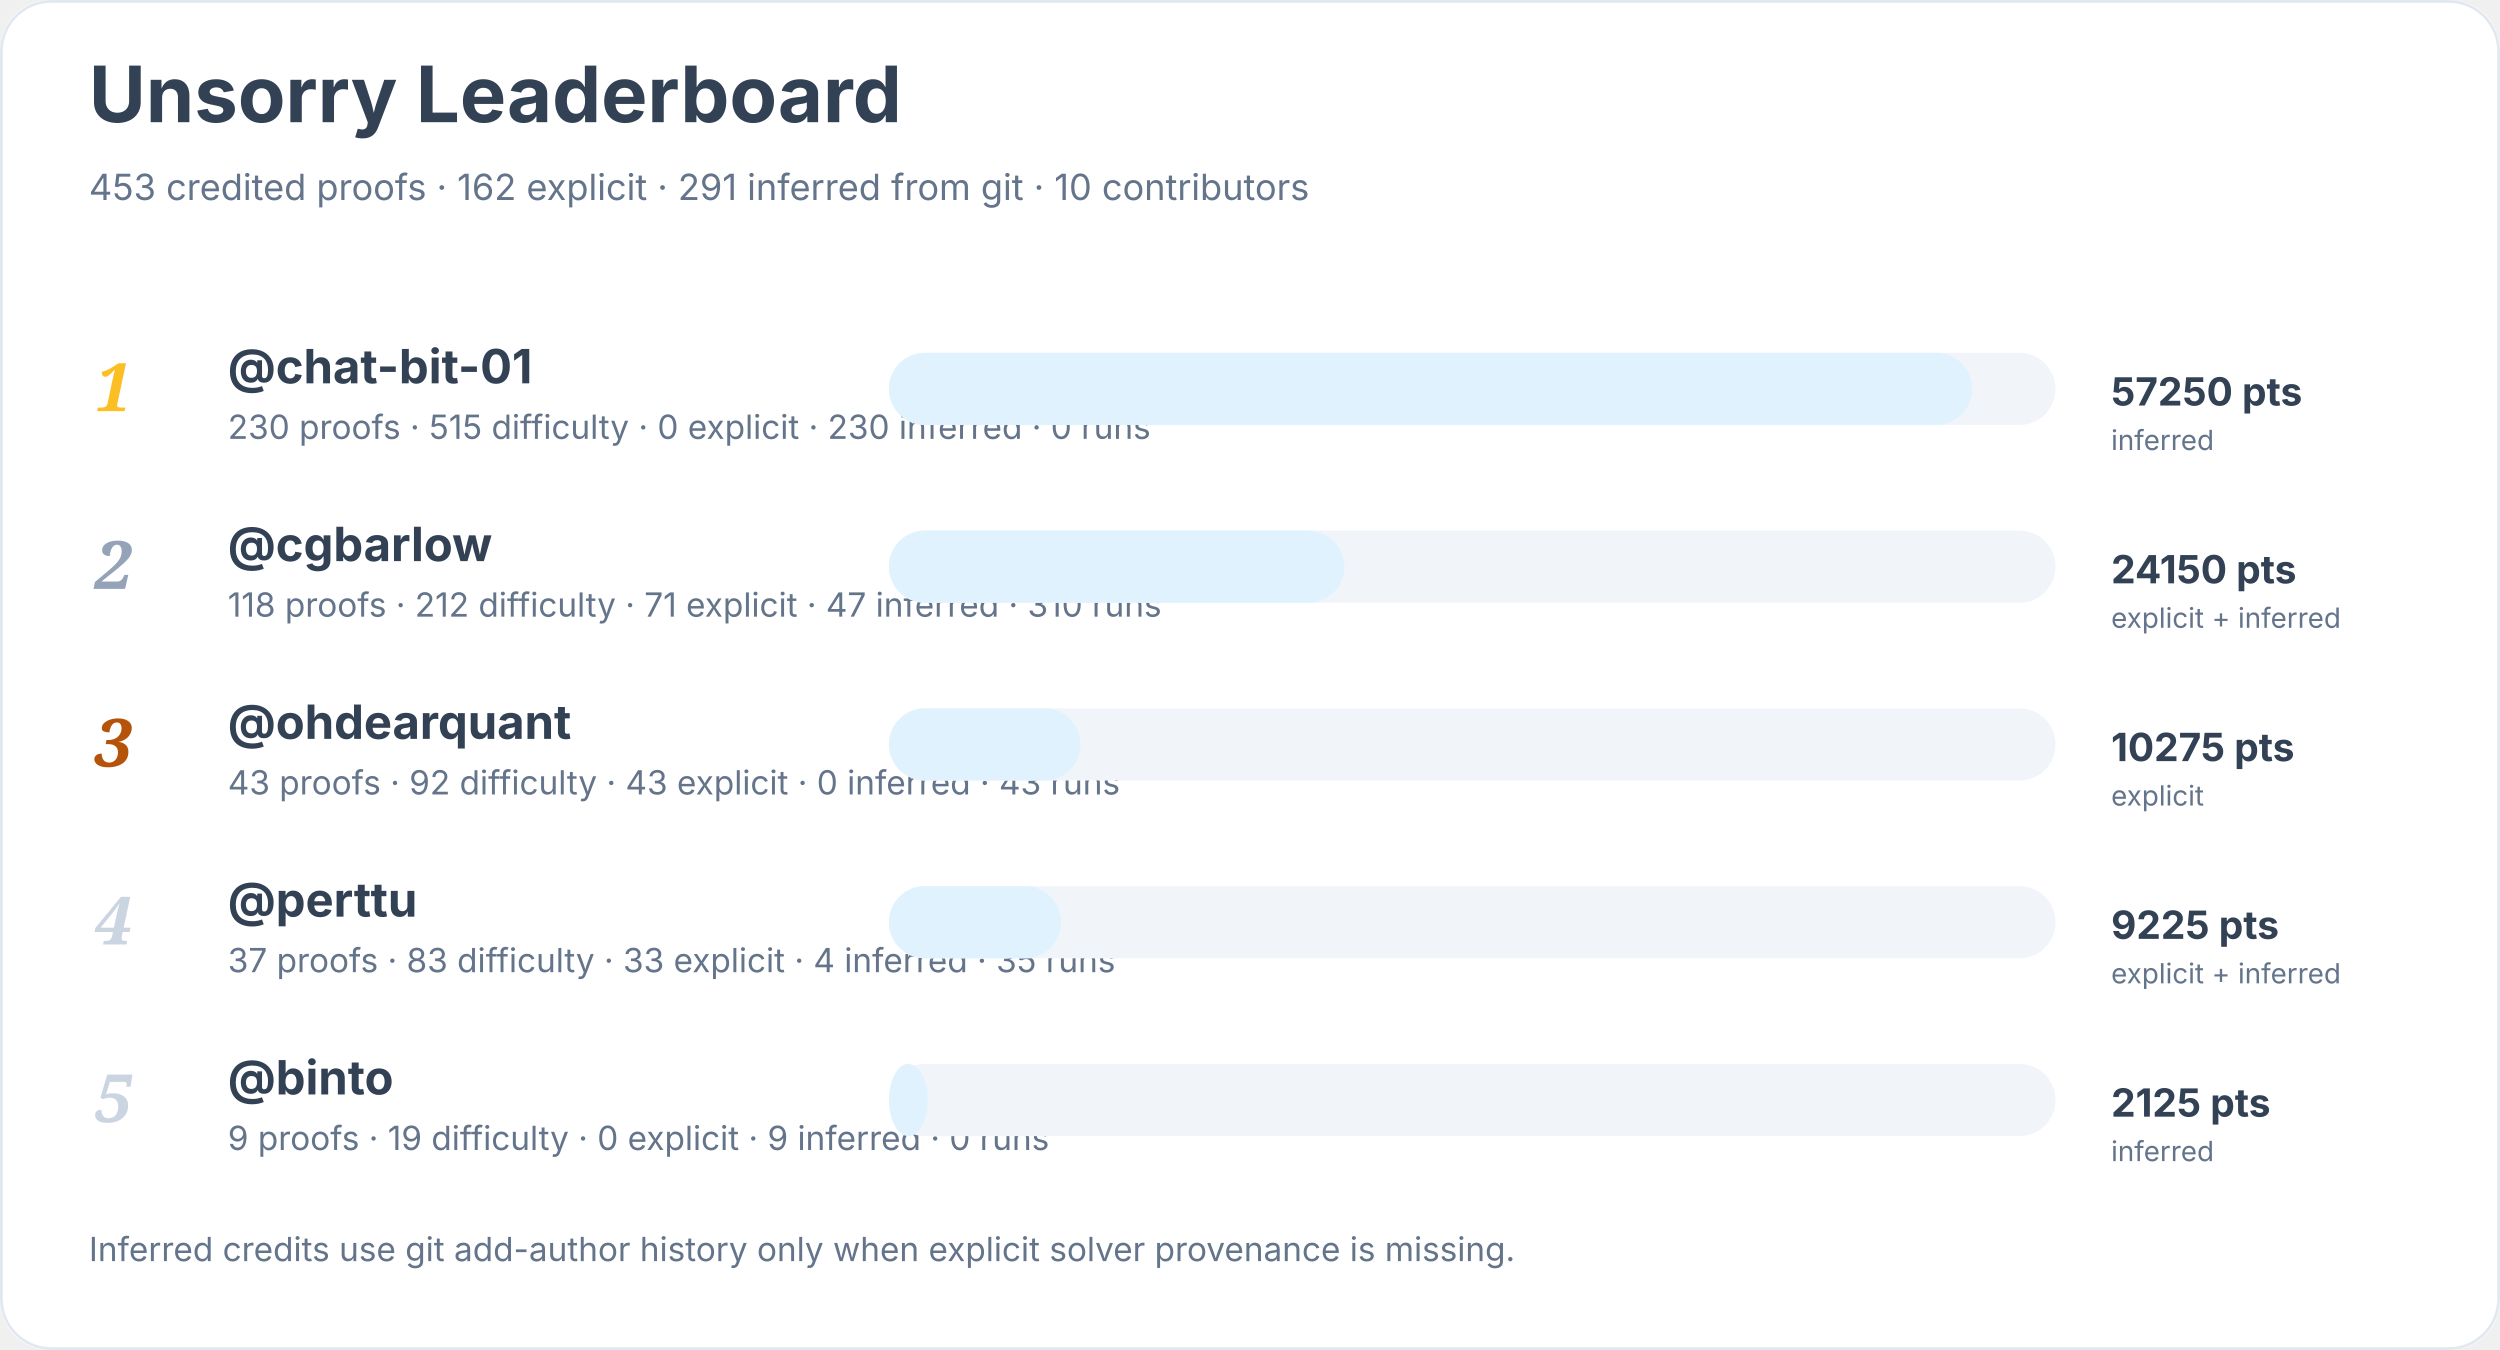
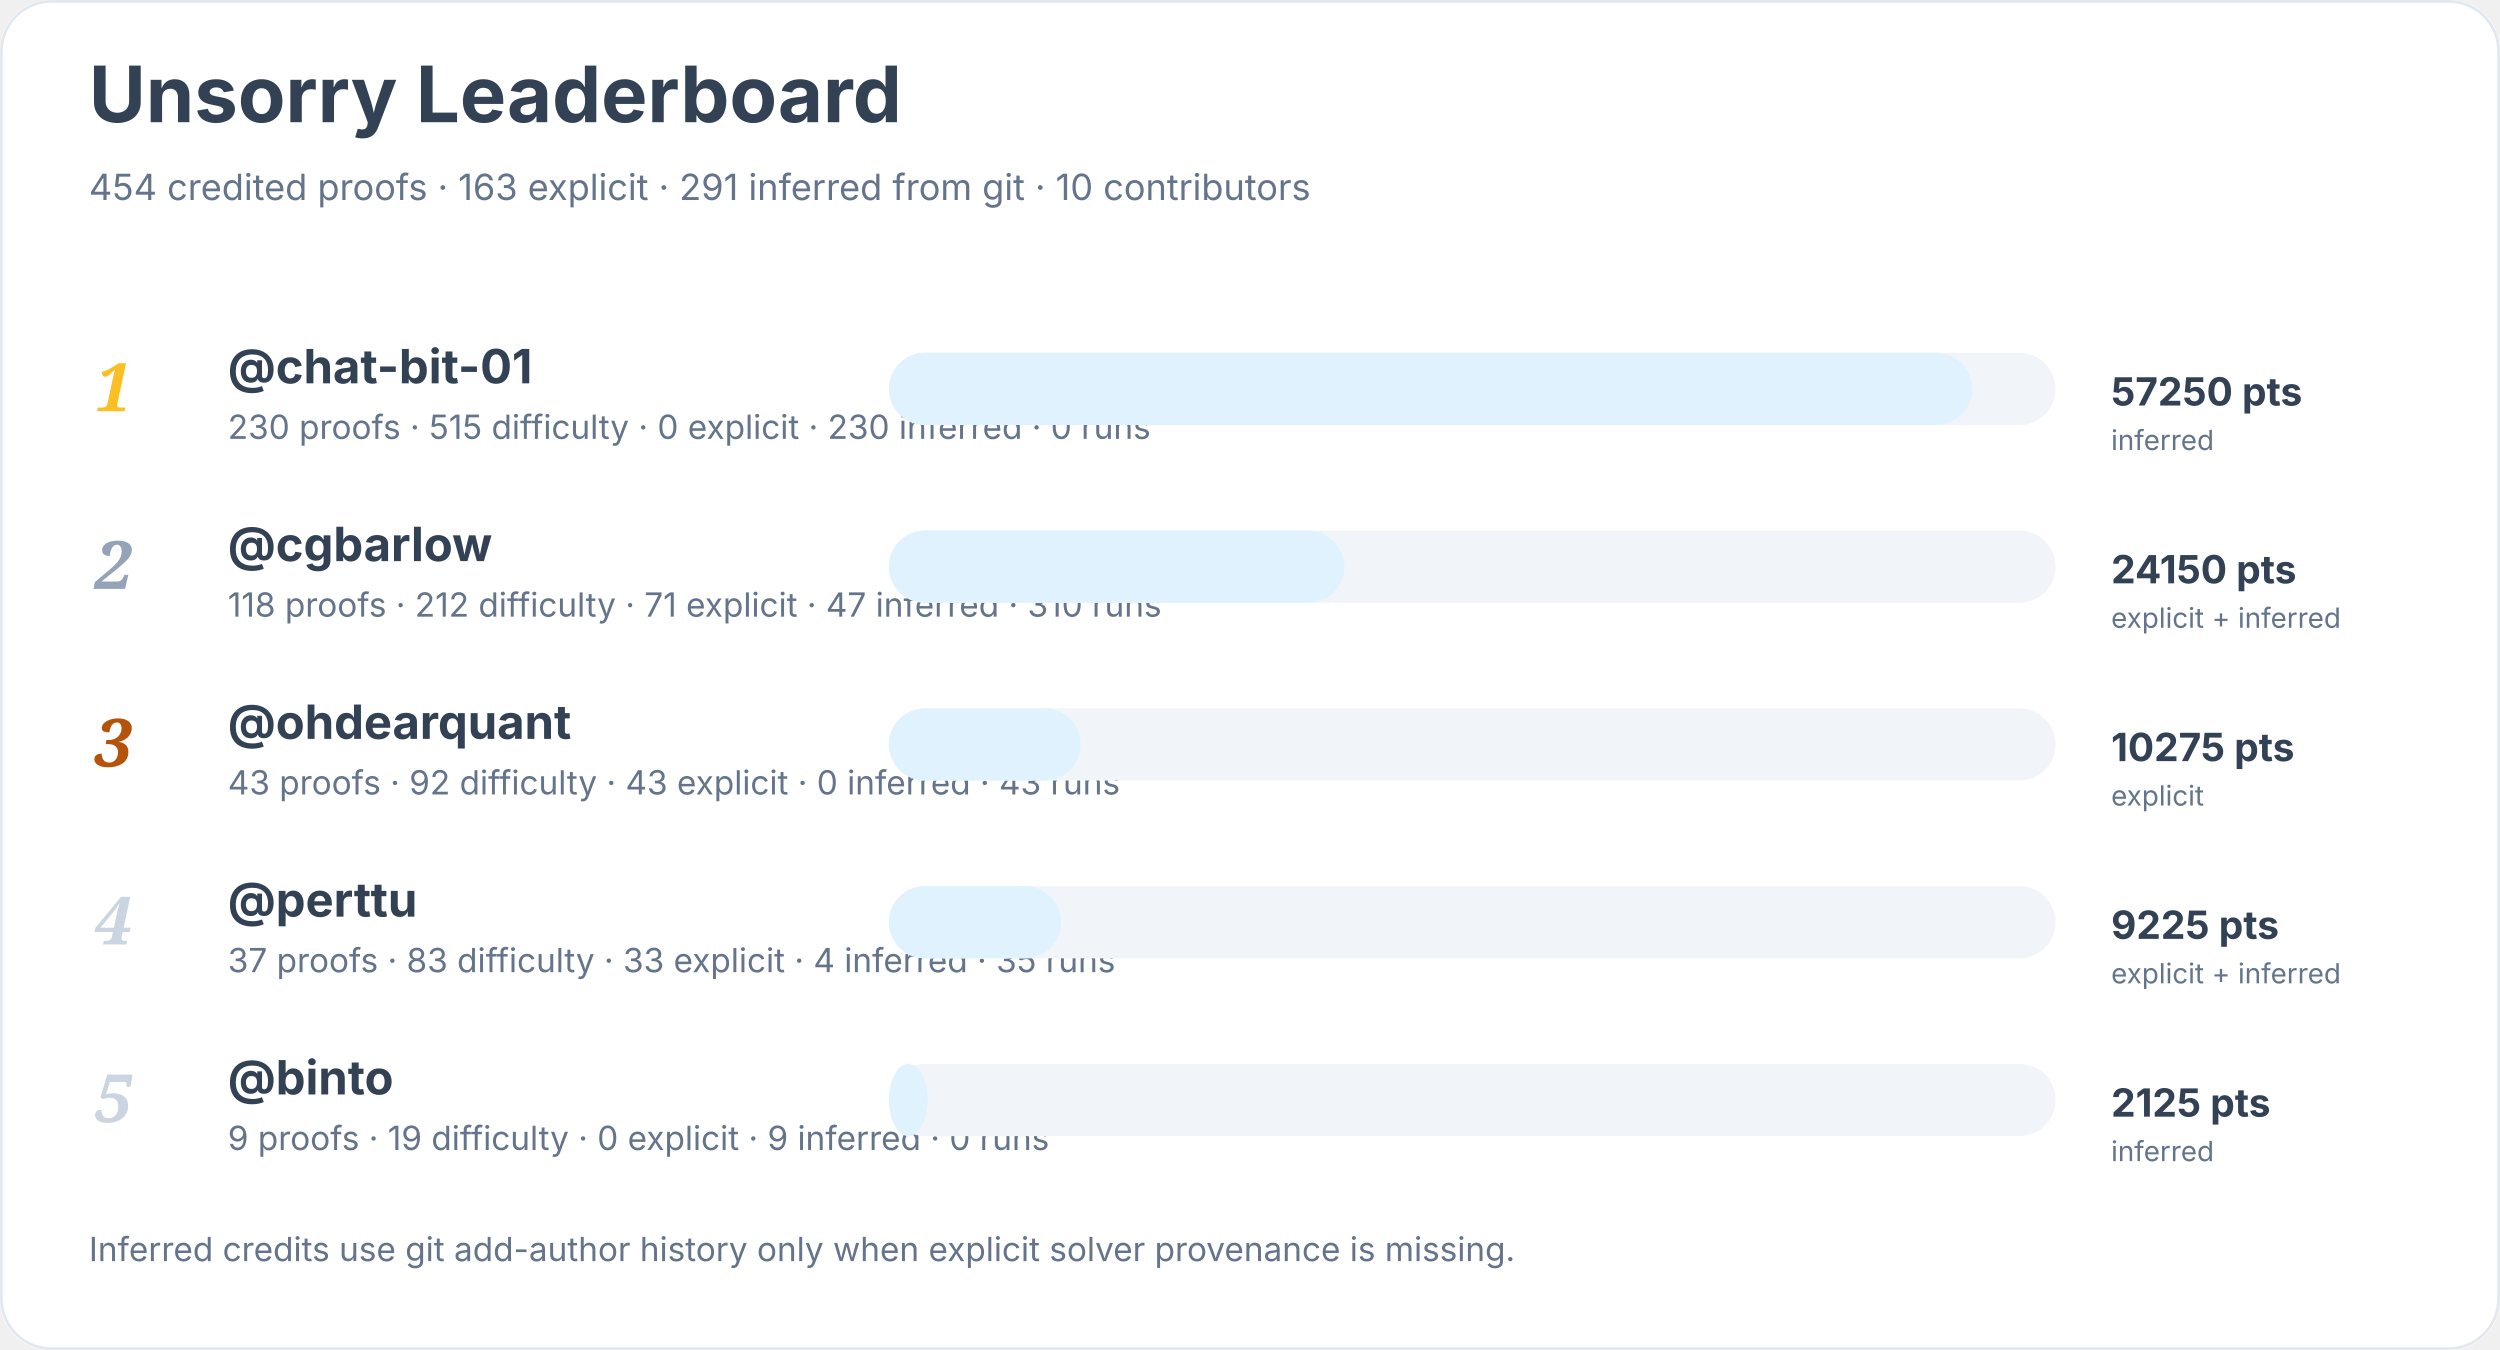
<svg xmlns="http://www.w3.org/2000/svg" width="900" height="486" viewBox="0 0 900 486" role="img" aria-labelledby="title desc">
  <rect width="900" height="100%" rx="18" fill="#ffffff" />
  <rect x="0.5" y="0.5" width="899" height="485" rx="18" fill="none" stroke="#e2e8f0" />
  <text x="32" y="44" font-family="Inter, system-ui, sans-serif" font-size="28" font-weight="700" fill="#334155">Unsorry Leaderboard</text>
-   <text x="32" y="72" font-family="Inter, system-ui, sans-serif" font-size="13" fill="#64748b">453 credited proofs · 162 explicit · 291 inferred from git · 10 contributors</text>
+   <text x="32" y="72" font-family="Inter, system-ui, sans-serif" font-size="13" fill="#64748b">454 credited proofs · 163 explicit · 291 inferred from git · 10 contributors</text>
  <text x="34" y="148" font-family="Georgia, serif" font-size="24" font-style="italic" font-weight="700" fill="#fbbf24">1</text>
  <a href="https://github.com/chat-bit-01">
    <text x="82" y="138" font-family="Inter, system-ui, sans-serif" font-size="17" font-weight="650" fill="#334155">@chat-bit-01</text>
  </a>
  <text x="82" y="158" font-family="Inter, system-ui, sans-serif" font-size="12" fill="#64748b">230 proofs · 515 difficulty · 0 explicit · 230 inferred · 0 runs</text>
  <rect x="320" y="127" width="420" height="26" rx="13" fill="#f1f5f9" />
  <rect x="320" y="127" width="390" height="26" rx="13" fill="#e0f2fe" />
  <text x="760" y="146" font-family="Inter, system-ui, sans-serif" font-size="14" font-weight="700" fill="#334155">57250 pts</text>
  <text x="760" y="162" font-family="Inter, system-ui, sans-serif" font-size="10" fill="#64748b">inferred</text>
  <text x="34" y="212" font-family="Georgia, serif" font-size="24" font-style="italic" font-weight="700" fill="#94a3b8">2</text>
  <a href="https://github.com/cgbarlow">
    <text x="82" y="202" font-family="Inter, system-ui, sans-serif" font-size="17" font-weight="650" fill="#334155">@cgbarlow</text>
  </a>
  <text x="82" y="222" font-family="Inter, system-ui, sans-serif" font-size="12" fill="#64748b">118 proofs · 212 difficulty · 71 explicit · 47 inferred · 310 runs</text>
  <rect x="320" y="191" width="420" height="26" rx="13" fill="#f1f5f9" />
  <rect x="320" y="191" width="164" height="26" rx="13" fill="#e0f2fe" />
  <text x="760" y="210" font-family="Inter, system-ui, sans-serif" font-size="14" font-weight="700" fill="#334155">24150 pts</text>
  <text x="760" y="226" font-family="Inter, system-ui, sans-serif" font-size="10" fill="#64748b">explicit + inferred</text>
  <text x="34" y="276" font-family="Georgia, serif" font-size="24" font-style="italic" font-weight="700" fill="#b45309">3</text>
  <a href="https://github.com/ohdearquant">
    <text x="82" y="266" font-family="Inter, system-ui, sans-serif" font-size="17" font-weight="650" fill="#334155">@ohdearquant</text>
  </a>
  <text x="82" y="286" font-family="Inter, system-ui, sans-serif" font-size="12" fill="#64748b">43 proofs · 92 difficulty · 43 explicit · 0 inferred · 43 runs</text>
  <rect x="320" y="255" width="420" height="26" rx="13" fill="#f1f5f9" />
  <rect x="320" y="255" width="69" height="26" rx="13" fill="#e0f2fe" />
  <text x="760" y="274" font-family="Inter, system-ui, sans-serif" font-size="14" font-weight="700" fill="#334155">10275 pts</text>
  <text x="760" y="290" font-family="Inter, system-ui, sans-serif" font-size="10" fill="#64748b">explicit</text>
  <text x="34" y="340" font-family="Georgia, serif" font-size="24" font-style="italic" font-weight="700" fill="#cbd5e1">4</text>
  <a href="https://github.com/perttu">
    <text x="82" y="330" font-family="Inter, system-ui, sans-serif" font-size="17" font-weight="650" fill="#334155">@perttu</text>
  </a>
  <text x="82" y="350" font-family="Inter, system-ui, sans-serif" font-size="12" fill="#64748b">37 proofs · 83 difficulty · 33 explicit · 4 inferred · 35 runs</text>
  <rect x="320" y="319" width="420" height="26" rx="13" fill="#f1f5f9" />
  <rect x="320" y="319" width="62" height="26" rx="13" fill="#e0f2fe" />
  <text x="760" y="338" font-family="Inter, system-ui, sans-serif" font-size="14" font-weight="700" fill="#334155">9225 pts</text>
  <text x="760" y="354" font-family="Inter, system-ui, sans-serif" font-size="10" fill="#64748b">explicit + inferred</text>
  <text x="34" y="404" font-family="Georgia, serif" font-size="24" font-style="italic" font-weight="700" fill="#cbd5e1">5</text>
  <a href="https://github.com/binto">
    <text x="82" y="394" font-family="Inter, system-ui, sans-serif" font-size="17" font-weight="650" fill="#334155">@binto</text>
  </a>
  <text x="82" y="414" font-family="Inter, system-ui, sans-serif" font-size="12" fill="#64748b">9 proofs · 19 difficulty · 0 explicit · 9 inferred · 0 runs</text>
  <rect x="320" y="383" width="420" height="26" rx="13" fill="#f1f5f9" />
  <rect x="320" y="383" width="14" height="26" rx="13" fill="#e0f2fe" />
  <text x="760" y="402" font-family="Inter, system-ui, sans-serif" font-size="14" font-weight="700" fill="#334155">2125 pts</text>
  <text x="760" y="418" font-family="Inter, system-ui, sans-serif" font-size="10" fill="#64748b">inferred</text>
  <text x="32" y="454" font-family="Inter, system-ui, sans-serif" font-size="12" fill="#64748b">Inferred credits use git add-author history only when explicit solver provenance is missing.</text>
</svg>
